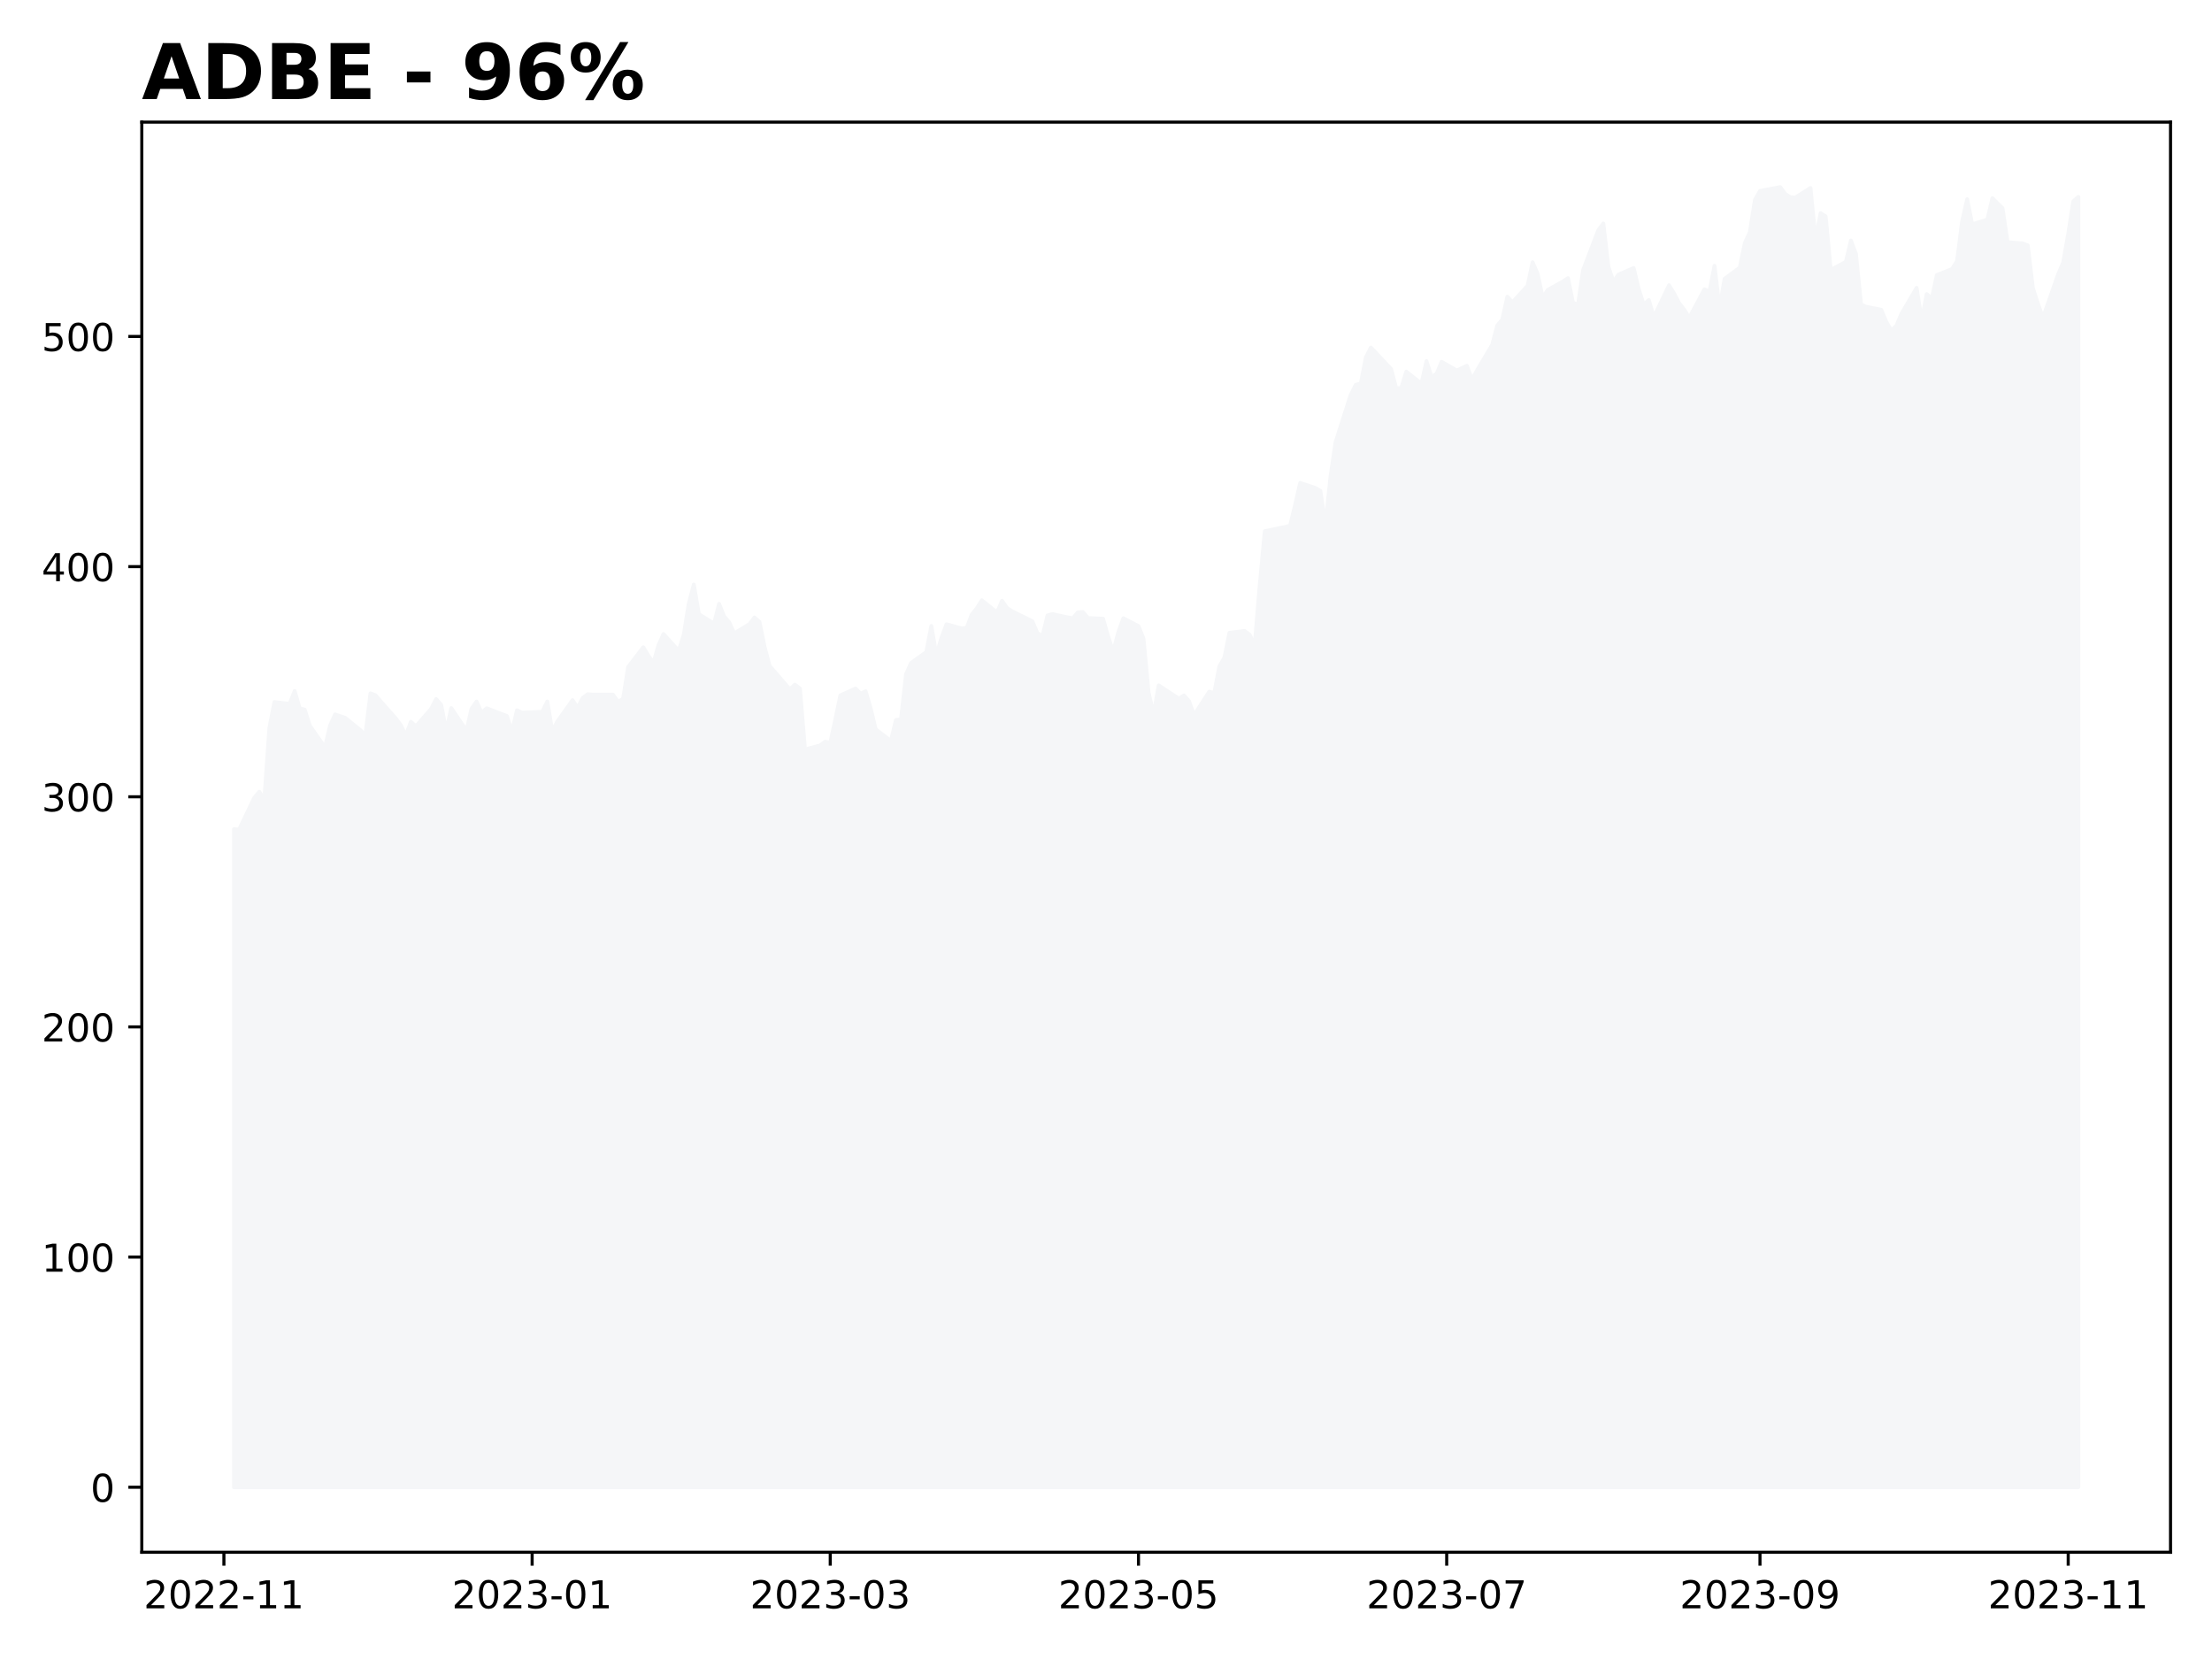
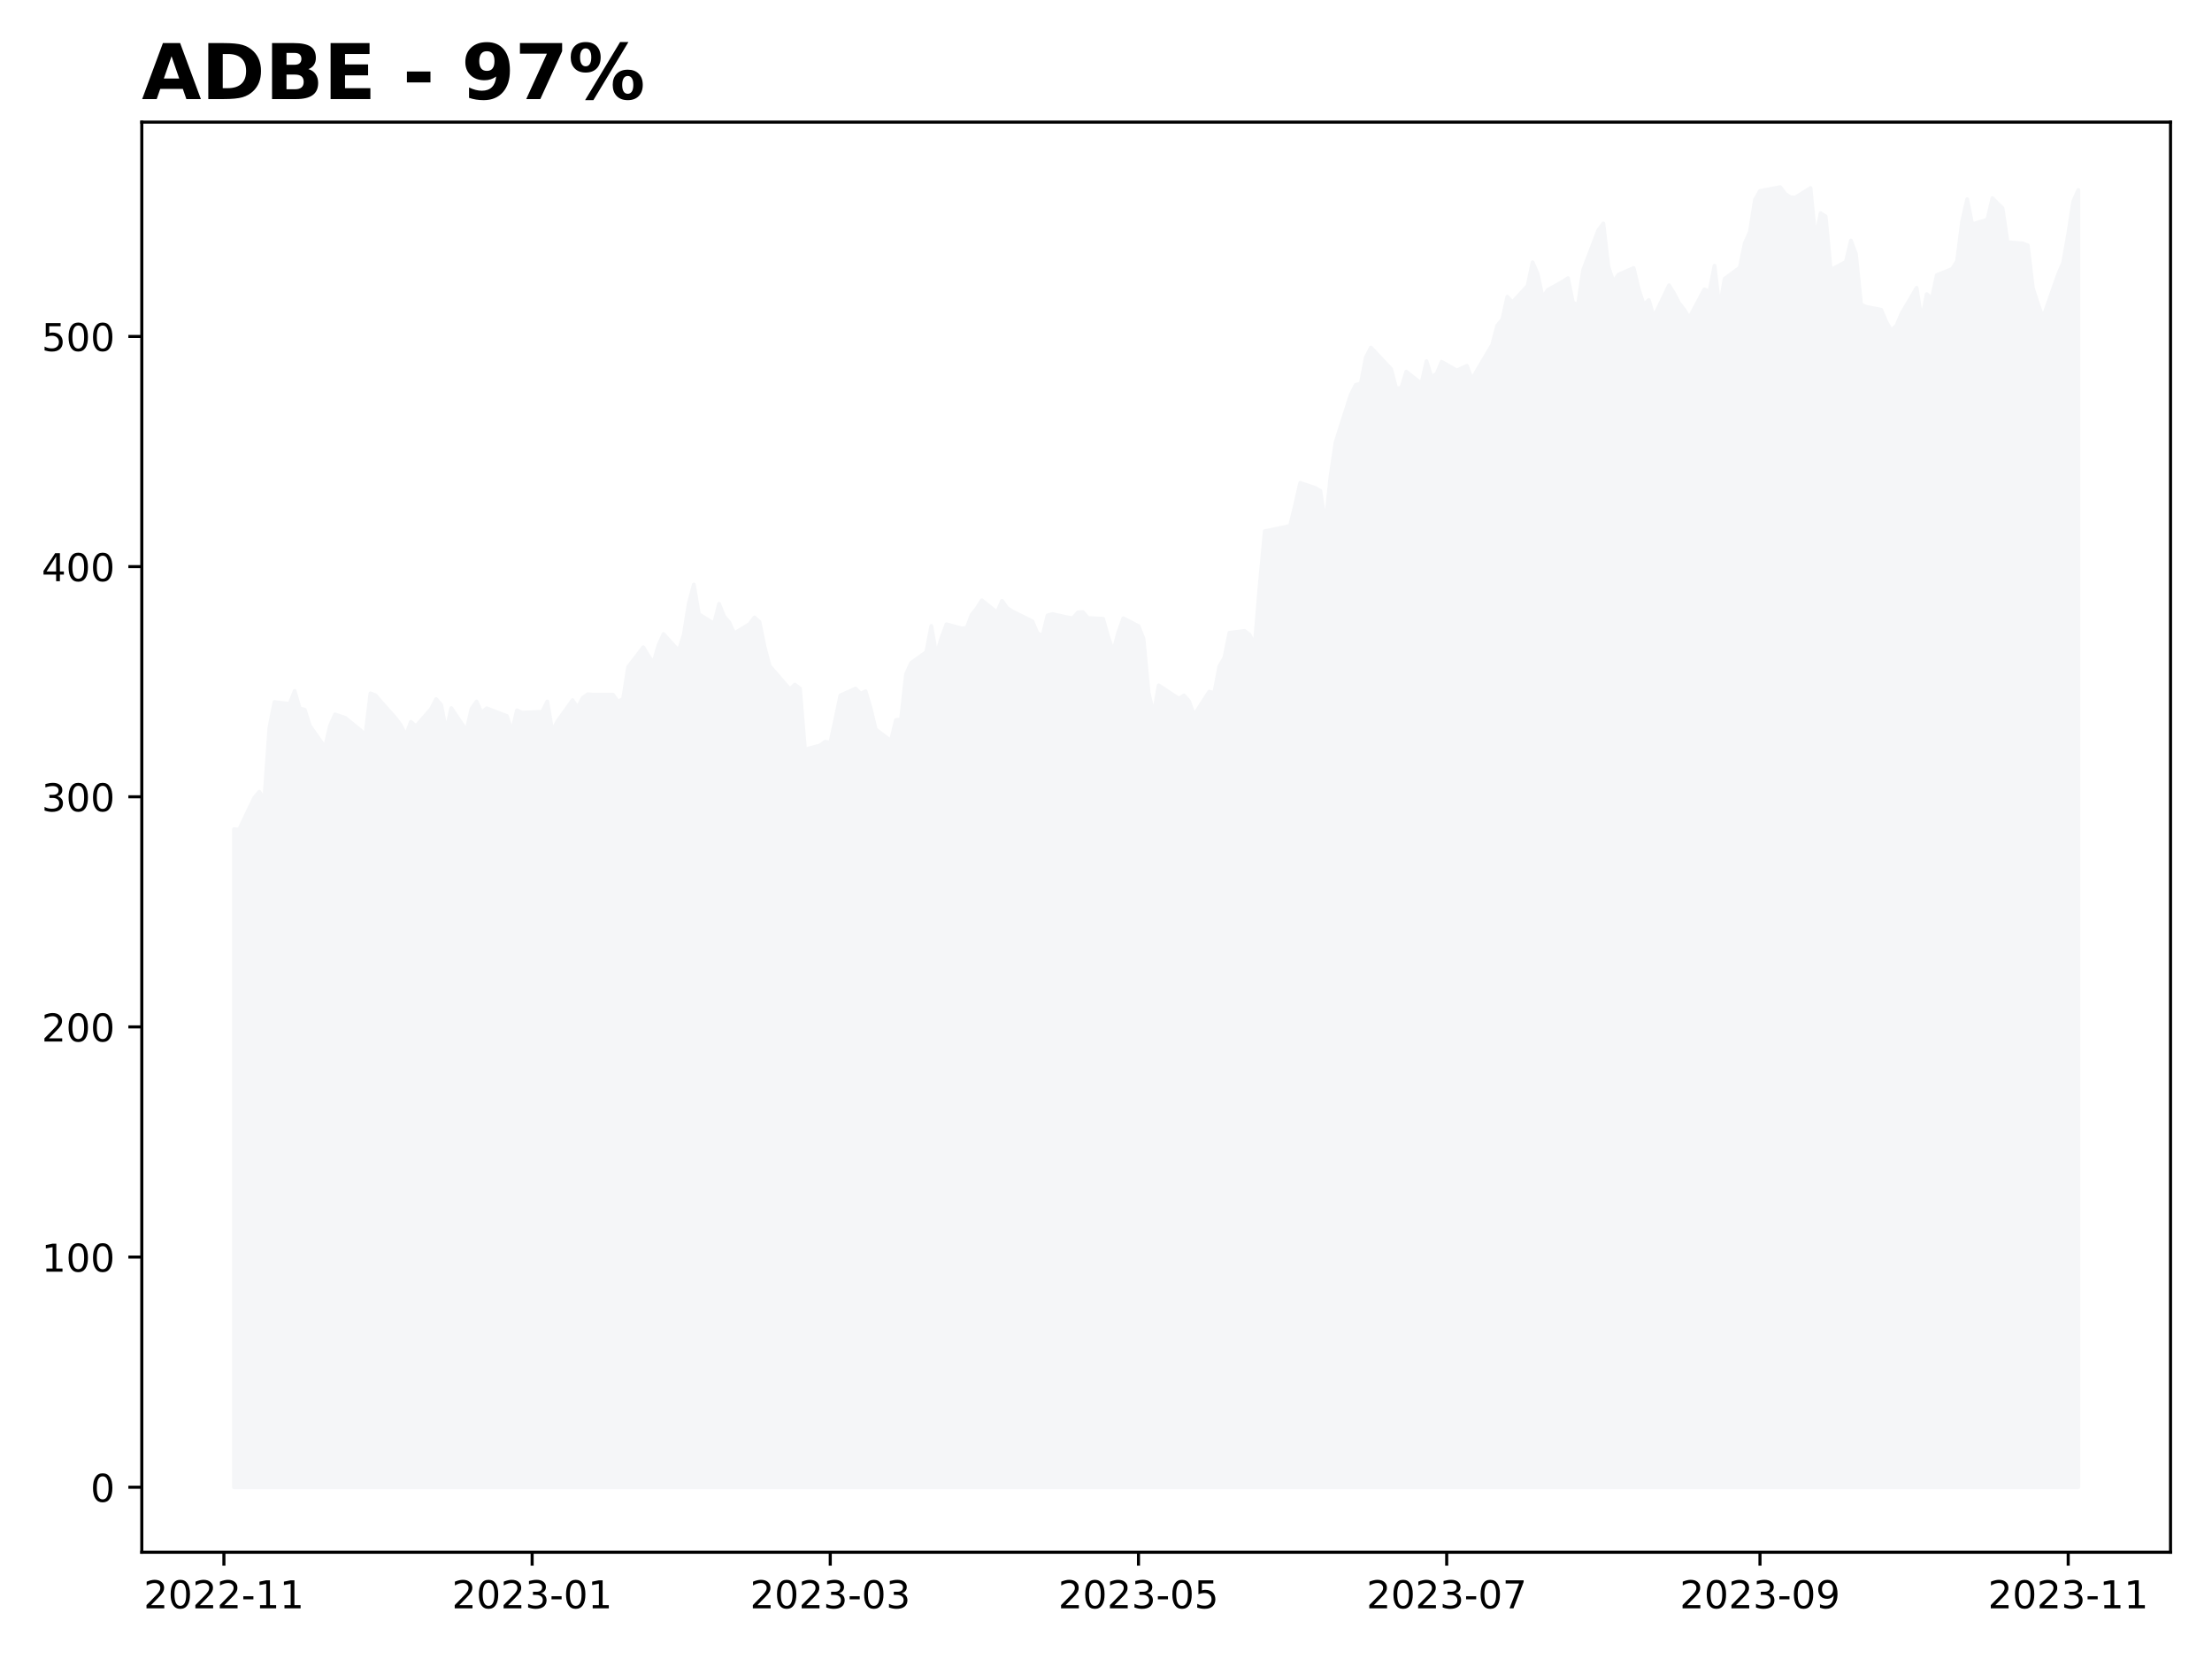
<svg xmlns="http://www.w3.org/2000/svg" xmlns:xlink="http://www.w3.org/1999/xlink" height="432pt" version="1.1" viewBox="0 0 576 432" width="576pt">
  <defs>
    <style type="text/css">
*{stroke-linecap:butt;stroke-linejoin:round;}
  </style>
  </defs>
  <g id="figure_1">
    <g id="patch_1">
      <path d="M 0 432  L 576 432  L 576 0  L 0 0  z " style="fill:#ffffff;" />
    </g>
    <g id="axes_1">
      <g id="patch_2">
        <path d="M 36.925 404.2  L 565.2 404.2  L 565.2 31.8  L 36.925 31.8  z " style="fill:#ffffff;" />
      </g>
      <g id="PolyCollection_1">
        <defs>
-           <path d="M 60.938 -44.727  L 60.938 -216.092  L 62.253 -215.984  L 66.201 -224.248  L 67.516 -225.825  L 68.832 -223.847  L 70.148 -242.474  L 71.464 -249.186  L 75.411 -248.719  L 76.727 -252.069  L 78.042 -247.544  L 79.358 -247.196  L 80.674 -243.019  L 84.621 -237.404  L 85.937 -243.031  L 87.253 -245.968  L 89.884 -245.081  L 93.831 -241.886  L 95.147 -240.574  L 96.463 -251.452  L 97.779 -250.96  L 99.094 -249.414  L 103.042 -244.955  L 104.357 -243.193  L 105.673 -240.514  L 106.989 -244.05  L 108.305 -242.887  L 112.252 -247.4  L 113.568 -249.971  L 114.883 -248.449  L 116.199 -241.731  L 117.515 -247.622  L 121.462 -241.761  L 122.778 -247.43  L 124.094 -249.324  L 125.409 -246.411  L 126.725 -247.568  L 131.988 -245.554  L 133.304 -241.503  L 134.62 -247.047  L 135.935 -246.417  L 141.198 -246.651  L 142.514 -249.342  L 143.83 -241.569  L 145.146 -244.152  L 149.093 -249.684  L 150.409 -247.718  L 151.724 -250.253  L 153.04 -251.218  L 154.356 -251.122  L 159.619 -251.122  L 160.935 -249.282  L 162.251 -250.013  L 163.566 -258.314  L 167.514 -263.468  L 168.829 -261.275  L 170.145 -259.387  L 171.461 -263.972  L 172.777 -266.902  L 176.724 -262.533  L 178.04 -266.68  L 179.355 -274.819  L 180.671 -279.8  L 181.987 -272.068  L 185.934 -269.611  L 187.25 -274.759  L 188.566 -271.487  L 189.881 -269.959  L 191.197 -267.07  L 195.144 -269.473  L 196.46 -271.211  L 197.776 -270.037  L 199.092 -263.576  L 200.407 -258.596  L 205.67 -252.512  L 206.986 -253.723  L 208.302 -252.704  L 209.618 -236.834  L 213.565 -237.901  L 214.881 -238.878  L 216.196 -238.536  L 217.512 -244.601  L 218.828 -250.918  L 222.775 -252.704  L 224.091 -251.374  L 225.407 -251.997  L 226.722 -247.52  L 228.038 -242.084  L 231.985 -239.07  L 233.301 -244.5  L 234.617 -244.667  L 235.933 -256.462  L 237.248 -259.369  L 241.196 -262.21  L 242.511 -269.006  L 243.827 -261.508  L 245.143 -265.877  L 246.459 -269.449  L 250.406 -268.365  L 251.722 -268.514  L 253.037 -271.966  L 254.353 -273.609  L 255.669 -275.688  L 259.616 -272.518  L 260.932 -275.556  L 262.248 -273.681  L 263.564 -272.83  L 268.827 -270.222  L 270.142 -267.142  L 271.458 -266.411  L 272.774 -271.751  L 274.09 -272.098  L 278.037 -271.223  L 279.353 -271.002  L 280.668 -272.536  L 281.984 -272.626  L 283.3 -271.074  L 287.247 -270.876  L 288.563 -266.231  L 289.879 -262.317  L 291.194 -267.328  L 292.51 -271.008  L 296.457 -268.964  L 297.773 -265.674  L 299.089 -251.643  L 300.405 -245.998  L 301.72 -253.531  L 305.668 -250.93  L 306.983 -250.085  L 308.299 -250.906  L 309.615 -249.444  L 310.931 -245.77  L 314.878 -251.895  L 316.194 -251.56  L 317.509 -258.464  L 318.825 -260.741  L 320.141 -267.226  L 324.088 -267.705  L 325.404 -266.728  L 326.72 -263.936  L 328.035 -279.698  L 329.351 -293.68  L 334.614 -294.771  L 335.93 -295.118  L 337.246 -300.488  L 338.561 -306.254  L 342.509 -304.941  L 343.824 -304.168  L 345.14 -295.436  L 346.456 -307.848  L 347.772 -316.82  L 351.719 -329.184  L 353.035 -331.797  L 354.351 -332.121  L 355.666 -338.941  L 356.982 -341.5  L 362.245 -335.914  L 363.561 -330.892  L 364.877 -330.952  L 366.192 -335.231  L 370.14 -332.109  L 371.455 -337.958  L 372.771 -333.859  L 374.087 -334.662  L 375.403 -337.79  L 379.35 -335.525  L 381.981 -336.753  L 383.297 -333.175  L 384.613 -335.561  L 388.56 -342.201  L 389.876 -347.229  L 391.192 -348.8  L 392.507 -354.745  L 393.823 -353.277  L 397.77 -357.574  L 399.086 -363.705  L 400.402 -360.672  L 401.718 -354.505  L 403.033 -356.513  L 406.981 -358.688  L 408.296 -359.576  L 409.612 -353.109  L 410.928 -352.761  L 412.244 -361.691  L 416.191 -372.059  L 417.507 -373.815  L 418.822 -362.548  L 420.138 -358.629  L 421.454 -360.498  L 425.401 -362.207  L 426.717 -356.735  L 428.033 -352.647  L 429.348 -353.876  L 430.664 -349.453  L 434.611 -357.724  L 435.927 -355.596  L 437.243 -353.073  L 438.559 -351.383  L 439.874 -349.261  L 443.822 -356.657  L 445.137 -356.063  L 446.453 -362.794  L 447.769 -351.838  L 449.085 -359.408  L 453.032 -362.32  L 454.348 -368.703  L 455.664 -371.574  L 456.979 -379.952  L 458.295 -382.272  L 463.558 -383.273  L 464.874 -381.511  L 466.19 -380.624  L 467.505 -380.564  L 471.453 -383.045  L 472.768 -369.686  L 474.084 -376.488  L 475.4 -375.649  L 476.716 -361.703  L 480.663 -363.819  L 481.979 -369.374  L 483.294 -365.832  L 484.61 -352.707  L 485.926 -352.12  L 489.873 -351.341  L 491.189 -348.164  L 492.505 -345.947  L 493.82 -347.188  L 495.136 -350.322  L 499.083 -357.052  L 500.399 -348.602  L 501.715 -355.428  L 503.031 -354.242  L 504.346 -360.379  L 508.294 -361.943  L 509.609 -363.998  L 510.925 -374.301  L 512.241 -380.126  L 513.557 -373.612  L 517.504 -374.798  L 518.82 -380.402  L 520.135 -379.071  L 521.451 -377.795  L 522.767 -368.937  L 526.714 -368.607  L 528.03 -368.098  L 529.346 -357.058  L 530.661 -352.947  L 531.977 -349.255  L 535.924 -360.534  L 537.24 -363.603  L 538.556 -371.059  L 539.872 -379.575  L 541.188 -380.732  L 541.188 -44.727  L 541.188 -44.727  L 539.872 -44.727  L 538.556 -44.727  L 537.24 -44.727  L 535.924 -44.727  L 531.977 -44.727  L 530.661 -44.727  L 529.346 -44.727  L 528.03 -44.727  L 526.714 -44.727  L 522.767 -44.727  L 521.451 -44.727  L 520.135 -44.727  L 518.82 -44.727  L 517.504 -44.727  L 513.557 -44.727  L 512.241 -44.727  L 510.925 -44.727  L 509.609 -44.727  L 508.294 -44.727  L 504.346 -44.727  L 503.031 -44.727  L 501.715 -44.727  L 500.399 -44.727  L 499.083 -44.727  L 495.136 -44.727  L 493.82 -44.727  L 492.505 -44.727  L 491.189 -44.727  L 489.873 -44.727  L 485.926 -44.727  L 484.61 -44.727  L 483.294 -44.727  L 481.979 -44.727  L 480.663 -44.727  L 476.716 -44.727  L 475.4 -44.727  L 474.084 -44.727  L 472.768 -44.727  L 471.453 -44.727  L 467.505 -44.727  L 466.19 -44.727  L 464.874 -44.727  L 463.558 -44.727  L 458.295 -44.727  L 456.979 -44.727  L 455.664 -44.727  L 454.348 -44.727  L 453.032 -44.727  L 449.085 -44.727  L 447.769 -44.727  L 446.453 -44.727  L 445.137 -44.727  L 443.822 -44.727  L 439.874 -44.727  L 438.559 -44.727  L 437.243 -44.727  L 435.927 -44.727  L 434.611 -44.727  L 430.664 -44.727  L 429.348 -44.727  L 428.033 -44.727  L 426.717 -44.727  L 425.401 -44.727  L 421.454 -44.727  L 420.138 -44.727  L 418.822 -44.727  L 417.507 -44.727  L 416.191 -44.727  L 412.244 -44.727  L 410.928 -44.727  L 409.612 -44.727  L 408.296 -44.727  L 406.981 -44.727  L 403.033 -44.727  L 401.718 -44.727  L 400.402 -44.727  L 399.086 -44.727  L 397.77 -44.727  L 393.823 -44.727  L 392.507 -44.727  L 391.192 -44.727  L 389.876 -44.727  L 388.56 -44.727  L 384.613 -44.727  L 383.297 -44.727  L 381.981 -44.727  L 379.35 -44.727  L 375.403 -44.727  L 374.087 -44.727  L 372.771 -44.727  L 371.455 -44.727  L 370.14 -44.727  L 366.192 -44.727  L 364.877 -44.727  L 363.561 -44.727  L 362.245 -44.727  L 356.982 -44.727  L 355.666 -44.727  L 354.351 -44.727  L 353.035 -44.727  L 351.719 -44.727  L 347.772 -44.727  L 346.456 -44.727  L 345.14 -44.727  L 343.824 -44.727  L 342.509 -44.727  L 338.561 -44.727  L 337.246 -44.727  L 335.93 -44.727  L 334.614 -44.727  L 329.351 -44.727  L 328.035 -44.727  L 326.72 -44.727  L 325.404 -44.727  L 324.088 -44.727  L 320.141 -44.727  L 318.825 -44.727  L 317.509 -44.727  L 316.194 -44.727  L 314.878 -44.727  L 310.931 -44.727  L 309.615 -44.727  L 308.299 -44.727  L 306.983 -44.727  L 305.668 -44.727  L 301.72 -44.727  L 300.405 -44.727  L 299.089 -44.727  L 297.773 -44.727  L 296.457 -44.727  L 292.51 -44.727  L 291.194 -44.727  L 289.879 -44.727  L 288.563 -44.727  L 287.247 -44.727  L 283.3 -44.727  L 281.984 -44.727  L 280.668 -44.727  L 279.353 -44.727  L 278.037 -44.727  L 274.09 -44.727  L 272.774 -44.727  L 271.458 -44.727  L 270.142 -44.727  L 268.827 -44.727  L 263.564 -44.727  L 262.248 -44.727  L 260.932 -44.727  L 259.616 -44.727  L 255.669 -44.727  L 254.353 -44.727  L 253.037 -44.727  L 251.722 -44.727  L 250.406 -44.727  L 246.459 -44.727  L 245.143 -44.727  L 243.827 -44.727  L 242.511 -44.727  L 241.196 -44.727  L 237.248 -44.727  L 235.933 -44.727  L 234.617 -44.727  L 233.301 -44.727  L 231.985 -44.727  L 228.038 -44.727  L 226.722 -44.727  L 225.407 -44.727  L 224.091 -44.727  L 222.775 -44.727  L 218.828 -44.727  L 217.512 -44.727  L 216.196 -44.727  L 214.881 -44.727  L 213.565 -44.727  L 209.618 -44.727  L 208.302 -44.727  L 206.986 -44.727  L 205.67 -44.727  L 200.407 -44.727  L 199.092 -44.727  L 197.776 -44.727  L 196.46 -44.727  L 195.144 -44.727  L 191.197 -44.727  L 189.881 -44.727  L 188.566 -44.727  L 187.25 -44.727  L 185.934 -44.727  L 181.987 -44.727  L 180.671 -44.727  L 179.355 -44.727  L 178.04 -44.727  L 176.724 -44.727  L 172.777 -44.727  L 171.461 -44.727  L 170.145 -44.727  L 168.829 -44.727  L 167.514 -44.727  L 163.566 -44.727  L 162.251 -44.727  L 160.935 -44.727  L 159.619 -44.727  L 154.356 -44.727  L 153.04 -44.727  L 151.724 -44.727  L 150.409 -44.727  L 149.093 -44.727  L 145.146 -44.727  L 143.83 -44.727  L 142.514 -44.727  L 141.198 -44.727  L 135.935 -44.727  L 134.62 -44.727  L 133.304 -44.727  L 131.988 -44.727  L 126.725 -44.727  L 125.409 -44.727  L 124.094 -44.727  L 122.778 -44.727  L 121.462 -44.727  L 117.515 -44.727  L 116.199 -44.727  L 114.883 -44.727  L 113.568 -44.727  L 112.252 -44.727  L 108.305 -44.727  L 106.989 -44.727  L 105.673 -44.727  L 104.357 -44.727  L 103.042 -44.727  L 99.094 -44.727  L 97.779 -44.727  L 96.463 -44.727  L 95.147 -44.727  L 93.831 -44.727  L 89.884 -44.727  L 87.253 -44.727  L 85.937 -44.727  L 84.621 -44.727  L 80.674 -44.727  L 79.358 -44.727  L 78.042 -44.727  L 76.727 -44.727  L 75.411 -44.727  L 71.464 -44.727  L 70.148 -44.727  L 68.832 -44.727  L 67.516 -44.727  L 66.201 -44.727  L 62.253 -44.727  L 60.938 -44.727  z " id="m9e3b3844d9" style="stroke:#f5f6f8;" />
+           <path d="M 60.938 -44.727  L 60.938 -216.092  L 62.253 -215.984  L 66.201 -224.248  L 67.516 -225.825  L 68.832 -223.847  L 70.148 -242.474  L 71.464 -249.186  L 75.411 -248.719  L 76.727 -252.069  L 78.042 -247.544  L 79.358 -247.196  L 80.674 -243.019  L 84.621 -237.404  L 85.937 -243.031  L 87.253 -245.968  L 89.884 -245.081  L 93.831 -241.886  L 95.147 -240.574  L 96.463 -251.452  L 97.779 -250.96  L 99.094 -249.414  L 103.042 -244.955  L 104.357 -243.193  L 105.673 -240.514  L 106.989 -244.05  L 108.305 -242.887  L 112.252 -247.4  L 113.568 -249.971  L 114.883 -248.449  L 116.199 -241.731  L 117.515 -247.622  L 121.462 -241.761  L 122.778 -247.43  L 124.094 -249.324  L 125.409 -246.411  L 126.725 -247.568  L 131.988 -245.554  L 133.304 -241.503  L 134.62 -247.047  L 135.935 -246.417  L 141.198 -246.651  L 142.514 -249.342  L 143.83 -241.569  L 145.146 -244.152  L 149.093 -249.684  L 150.409 -247.718  L 151.724 -250.253  L 153.04 -251.218  L 154.356 -251.122  L 159.619 -251.122  L 160.935 -249.282  L 162.251 -250.013  L 163.566 -258.314  L 167.514 -263.468  L 168.829 -261.275  L 170.145 -259.387  L 171.461 -263.972  L 172.777 -266.902  L 176.724 -262.533  L 178.04 -266.68  L 179.355 -274.819  L 180.671 -279.8  L 181.987 -272.068  L 185.934 -269.611  L 187.25 -274.759  L 188.566 -271.487  L 189.881 -269.959  L 191.197 -267.07  L 195.144 -269.473  L 196.46 -271.211  L 197.776 -270.037  L 199.092 -263.576  L 200.407 -258.596  L 205.67 -252.512  L 206.986 -253.723  L 208.302 -252.704  L 209.618 -236.834  L 213.565 -237.901  L 214.881 -238.878  L 216.196 -238.536  L 217.512 -244.601  L 218.828 -250.918  L 222.775 -252.704  L 224.091 -251.374  L 225.407 -251.997  L 226.722 -247.52  L 228.038 -242.084  L 231.985 -239.07  L 233.301 -244.5  L 234.617 -244.667  L 235.933 -256.462  L 237.248 -259.369  L 241.196 -262.21  L 242.511 -269.006  L 243.827 -261.508  L 245.143 -265.877  L 246.459 -269.449  L 250.406 -268.365  L 251.722 -268.514  L 253.037 -271.966  L 254.353 -273.609  L 255.669 -275.688  L 259.616 -272.518  L 260.932 -275.556  L 262.248 -273.681  L 263.564 -272.83  L 268.827 -270.222  L 270.142 -267.142  L 271.458 -266.411  L 272.774 -271.751  L 274.09 -272.098  L 278.037 -271.223  L 279.353 -271.002  L 280.668 -272.536  L 281.984 -272.626  L 283.3 -271.074  L 287.247 -270.876  L 288.563 -266.231  L 289.879 -262.317  L 291.194 -267.328  L 292.51 -271.008  L 296.457 -268.964  L 297.773 -265.674  L 299.089 -251.643  L 300.405 -245.998  L 301.72 -253.531  L 305.668 -250.93  L 306.983 -250.085  L 308.299 -250.906  L 309.615 -249.444  L 310.931 -245.77  L 314.878 -251.895  L 316.194 -251.56  L 317.509 -258.464  L 318.825 -260.741  L 320.141 -267.226  L 324.088 -267.705  L 325.404 -266.728  L 326.72 -263.936  L 328.035 -279.698  L 329.351 -293.68  L 334.614 -294.771  L 335.93 -295.118  L 337.246 -300.488  L 338.561 -306.254  L 342.509 -304.941  L 343.824 -304.168  L 345.14 -295.436  L 346.456 -307.848  L 347.772 -316.82  L 351.719 -329.184  L 353.035 -331.797  L 354.351 -332.121  L 355.666 -338.941  L 356.982 -341.5  L 362.245 -335.914  L 363.561 -330.892  L 364.877 -330.952  L 366.192 -335.231  L 370.14 -332.109  L 371.455 -337.958  L 372.771 -333.859  L 374.087 -334.662  L 375.403 -337.79  L 379.35 -335.525  L 381.981 -336.753  L 383.297 -333.175  L 384.613 -335.561  L 388.56 -342.201  L 389.876 -347.229  L 391.192 -348.8  L 392.507 -354.745  L 393.823 -353.277  L 397.77 -357.574  L 399.086 -363.705  L 400.402 -360.672  L 401.718 -354.505  L 403.033 -356.513  L 406.981 -358.688  L 408.296 -359.576  L 409.612 -353.109  L 410.928 -352.761  L 412.244 -361.691  L 416.191 -372.059  L 417.507 -373.815  L 418.822 -362.548  L 420.138 -358.629  L 421.454 -360.498  L 425.401 -362.207  L 426.717 -356.735  L 428.033 -352.647  L 429.348 -353.876  L 430.664 -349.453  L 434.611 -357.724  L 435.927 -355.596  L 437.243 -353.073  L 438.559 -351.383  L 439.874 -349.261  L 443.822 -356.657  L 445.137 -356.063  L 446.453 -362.794  L 447.769 -351.838  L 449.085 -359.408  L 453.032 -362.32  L 454.348 -368.703  L 455.664 -371.574  L 456.979 -379.952  L 458.295 -382.272  L 463.558 -383.273  L 464.874 -381.511  L 466.19 -380.624  L 467.505 -380.564  L 471.453 -383.045  L 472.768 -369.686  L 474.084 -376.488  L 475.4 -375.649  L 476.716 -361.703  L 480.663 -363.819  L 481.979 -369.374  L 483.294 -365.832  L 484.61 -352.707  L 485.926 -352.12  L 489.873 -351.341  L 491.189 -348.164  L 492.505 -345.947  L 493.82 -347.188  L 495.136 -350.322  L 499.083 -357.052  L 500.399 -348.602  L 501.715 -355.428  L 503.031 -354.242  L 504.346 -360.379  L 508.294 -361.943  L 509.609 -363.998  L 510.925 -374.301  L 512.241 -380.126  L 513.557 -373.612  L 517.504 -374.798  L 518.82 -380.402  L 520.135 -379.071  L 521.451 -377.795  L 522.767 -368.937  L 526.714 -368.607  L 528.03 -368.098  L 529.346 -357.058  L 530.661 -352.947  L 531.977 -349.255  L 535.924 -360.534  L 537.24 -363.603  L 538.556 -371.059  L 539.872 -379.575  L 541.188 -382.53  L 541.188 -44.727  L 541.188 -44.727  L 539.872 -44.727  L 538.556 -44.727  L 537.24 -44.727  L 535.924 -44.727  L 531.977 -44.727  L 530.661 -44.727  L 529.346 -44.727  L 528.03 -44.727  L 526.714 -44.727  L 522.767 -44.727  L 521.451 -44.727  L 520.135 -44.727  L 518.82 -44.727  L 517.504 -44.727  L 513.557 -44.727  L 512.241 -44.727  L 510.925 -44.727  L 509.609 -44.727  L 508.294 -44.727  L 504.346 -44.727  L 503.031 -44.727  L 501.715 -44.727  L 500.399 -44.727  L 499.083 -44.727  L 495.136 -44.727  L 493.82 -44.727  L 492.505 -44.727  L 491.189 -44.727  L 489.873 -44.727  L 485.926 -44.727  L 484.61 -44.727  L 483.294 -44.727  L 481.979 -44.727  L 480.663 -44.727  L 476.716 -44.727  L 475.4 -44.727  L 474.084 -44.727  L 472.768 -44.727  L 471.453 -44.727  L 467.505 -44.727  L 466.19 -44.727  L 464.874 -44.727  L 463.558 -44.727  L 458.295 -44.727  L 456.979 -44.727  L 455.664 -44.727  L 454.348 -44.727  L 453.032 -44.727  L 449.085 -44.727  L 447.769 -44.727  L 446.453 -44.727  L 445.137 -44.727  L 443.822 -44.727  L 439.874 -44.727  L 438.559 -44.727  L 437.243 -44.727  L 435.927 -44.727  L 434.611 -44.727  L 430.664 -44.727  L 429.348 -44.727  L 428.033 -44.727  L 426.717 -44.727  L 425.401 -44.727  L 421.454 -44.727  L 420.138 -44.727  L 418.822 -44.727  L 417.507 -44.727  L 416.191 -44.727  L 412.244 -44.727  L 410.928 -44.727  L 409.612 -44.727  L 408.296 -44.727  L 406.981 -44.727  L 403.033 -44.727  L 401.718 -44.727  L 400.402 -44.727  L 399.086 -44.727  L 397.77 -44.727  L 393.823 -44.727  L 392.507 -44.727  L 391.192 -44.727  L 389.876 -44.727  L 388.56 -44.727  L 384.613 -44.727  L 383.297 -44.727  L 381.981 -44.727  L 379.35 -44.727  L 375.403 -44.727  L 374.087 -44.727  L 372.771 -44.727  L 371.455 -44.727  L 370.14 -44.727  L 366.192 -44.727  L 364.877 -44.727  L 363.561 -44.727  L 362.245 -44.727  L 356.982 -44.727  L 355.666 -44.727  L 354.351 -44.727  L 353.035 -44.727  L 351.719 -44.727  L 347.772 -44.727  L 346.456 -44.727  L 345.14 -44.727  L 343.824 -44.727  L 342.509 -44.727  L 338.561 -44.727  L 337.246 -44.727  L 335.93 -44.727  L 334.614 -44.727  L 329.351 -44.727  L 328.035 -44.727  L 326.72 -44.727  L 325.404 -44.727  L 324.088 -44.727  L 320.141 -44.727  L 318.825 -44.727  L 317.509 -44.727  L 316.194 -44.727  L 314.878 -44.727  L 310.931 -44.727  L 309.615 -44.727  L 308.299 -44.727  L 306.983 -44.727  L 305.668 -44.727  L 301.72 -44.727  L 300.405 -44.727  L 299.089 -44.727  L 297.773 -44.727  L 296.457 -44.727  L 292.51 -44.727  L 291.194 -44.727  L 289.879 -44.727  L 288.563 -44.727  L 287.247 -44.727  L 283.3 -44.727  L 281.984 -44.727  L 280.668 -44.727  L 279.353 -44.727  L 278.037 -44.727  L 274.09 -44.727  L 272.774 -44.727  L 271.458 -44.727  L 270.142 -44.727  L 268.827 -44.727  L 263.564 -44.727  L 262.248 -44.727  L 260.932 -44.727  L 259.616 -44.727  L 255.669 -44.727  L 254.353 -44.727  L 253.037 -44.727  L 251.722 -44.727  L 250.406 -44.727  L 246.459 -44.727  L 245.143 -44.727  L 243.827 -44.727  L 242.511 -44.727  L 241.196 -44.727  L 237.248 -44.727  L 235.933 -44.727  L 234.617 -44.727  L 233.301 -44.727  L 231.985 -44.727  L 228.038 -44.727  L 226.722 -44.727  L 225.407 -44.727  L 224.091 -44.727  L 222.775 -44.727  L 218.828 -44.727  L 217.512 -44.727  L 216.196 -44.727  L 214.881 -44.727  L 213.565 -44.727  L 209.618 -44.727  L 208.302 -44.727  L 206.986 -44.727  L 205.67 -44.727  L 200.407 -44.727  L 199.092 -44.727  L 197.776 -44.727  L 196.46 -44.727  L 195.144 -44.727  L 191.197 -44.727  L 189.881 -44.727  L 188.566 -44.727  L 187.25 -44.727  L 185.934 -44.727  L 181.987 -44.727  L 180.671 -44.727  L 179.355 -44.727  L 178.04 -44.727  L 176.724 -44.727  L 172.777 -44.727  L 171.461 -44.727  L 170.145 -44.727  L 168.829 -44.727  L 167.514 -44.727  L 163.566 -44.727  L 162.251 -44.727  L 160.935 -44.727  L 159.619 -44.727  L 154.356 -44.727  L 153.04 -44.727  L 151.724 -44.727  L 150.409 -44.727  L 149.093 -44.727  L 145.146 -44.727  L 143.83 -44.727  L 142.514 -44.727  L 141.198 -44.727  L 135.935 -44.727  L 134.62 -44.727  L 133.304 -44.727  L 131.988 -44.727  L 126.725 -44.727  L 125.409 -44.727  L 124.094 -44.727  L 122.778 -44.727  L 121.462 -44.727  L 117.515 -44.727  L 116.199 -44.727  L 114.883 -44.727  L 113.568 -44.727  L 112.252 -44.727  L 108.305 -44.727  L 106.989 -44.727  L 105.673 -44.727  L 104.357 -44.727  L 103.042 -44.727  L 99.094 -44.727  L 97.779 -44.727  L 96.463 -44.727  L 95.147 -44.727  L 93.831 -44.727  L 89.884 -44.727  L 87.253 -44.727  L 85.937 -44.727  L 84.621 -44.727  L 80.674 -44.727  L 79.358 -44.727  L 78.042 -44.727  L 76.727 -44.727  L 75.411 -44.727  L 71.464 -44.727  L 70.148 -44.727  L 68.832 -44.727  L 67.516 -44.727  L 66.201 -44.727  L 62.253 -44.727  L 60.938 -44.727  z " id="ma6ec35b64e" style="stroke:#f5f6f8;" />
        </defs>
-         <g clip-path="url(#p2b4bbc862b)">
-           <use style="fill:#f5f6f8;stroke:#f5f6f8;" x="0" xlink:href="#m9e3b3844d9" y="432" />
+         <g clip-path="url(#pb4cf18a045)">
+           <use style="fill:#f5f6f8;stroke:#f5f6f8;" x="0" xlink:href="#ma6ec35b64e" y="432" />
        </g>
      </g>
      <g id="matplotlib.axis_1">
        <g id="xtick_1">
          <g id="line2d_1">
            <defs>
-               <path d="M 0 0  L 0 3.5  " id="m456ffb485f" style="stroke:#000000;stroke-width:0.8;" />
-             </defs>
-             <g>
-               <use style="stroke:#000000;stroke-width:0.8;" x="58.306" xlink:href="#m456ffb485f" y="404.2" />
+               <path d="M 0 0  L 0 3.5  " id="mf6511fd3c9" style="stroke:#000000;stroke-width:0.8;" />
+             </defs>
+             <g>
+               <use style="stroke:#000000;stroke-width:0.8;" x="58.306" xlink:href="#mf6511fd3c9" y="404.2" />
            </g>
          </g>
          <g id="text_1">
            <defs>
              <path d="M 19.188 8.297  L 53.609 8.297  L 53.609 0  L 7.328 0  L 7.328 8.297  Q 12.938 14.109 22.625 23.891  Q 32.328 33.688 34.812 36.531  Q 39.547 41.844 41.422 45.531  Q 43.312 49.219 43.312 52.781  Q 43.312 58.594 39.234 62.25  Q 35.156 65.922 28.609 65.922  Q 23.969 65.922 18.812 64.312  Q 13.672 62.703 7.812 59.422  L 7.812 69.391  Q 13.766 71.781 18.938 73  Q 24.125 74.219 28.422 74.219  Q 39.75 74.219 46.484 68.547  Q 53.219 62.891 53.219 53.422  Q 53.219 48.922 51.531 44.891  Q 49.859 40.875 45.406 35.406  Q 44.188 33.984 37.641 27.219  Q 31.109 20.453 19.188 8.297  z " id="DejaVuSans-50" />
              <path d="M 31.781 66.406  Q 24.172 66.406 20.328 58.906  Q 16.5 51.422 16.5 36.375  Q 16.5 21.391 20.328 13.891  Q 24.172 6.391 31.781 6.391  Q 39.453 6.391 43.281 13.891  Q 47.125 21.391 47.125 36.375  Q 47.125 51.422 43.281 58.906  Q 39.453 66.406 31.781 66.406  z M 31.781 74.219  Q 44.047 74.219 50.516 64.516  Q 56.984 54.828 56.984 36.375  Q 56.984 17.969 50.516 8.266  Q 44.047 -1.422 31.781 -1.422  Q 19.531 -1.422 13.062 8.266  Q 6.594 17.969 6.594 36.375  Q 6.594 54.828 13.062 64.516  Q 19.531 74.219 31.781 74.219  z " id="DejaVuSans-48" />
              <path d="M 4.891 31.391  L 31.203 31.391  L 31.203 23.391  L 4.891 23.391  z " id="DejaVuSans-45" />
              <path d="M 12.406 8.297  L 28.516 8.297  L 28.516 63.922  L 10.984 60.406  L 10.984 69.391  L 28.422 72.906  L 38.281 72.906  L 38.281 8.297  L 54.391 8.297  L 54.391 0  L 12.406 0  z " id="DejaVuSans-49" />
            </defs>
            <g transform="translate(37.41459 418.7984)scale(0.1 -0.1)">
              <use xlink:href="#DejaVuSans-50" />
              <use x="63.623" xlink:href="#DejaVuSans-48" />
              <use x="127.246" xlink:href="#DejaVuSans-50" />
              <use x="190.869" xlink:href="#DejaVuSans-50" />
              <use x="254.492" xlink:href="#DejaVuSans-45" />
              <use x="290.576" xlink:href="#DejaVuSans-49" />
              <use x="354.199" xlink:href="#DejaVuSans-49" />
            </g>
          </g>
        </g>
        <g id="xtick_2">
          <g id="line2d_2">
            <g>
-               <use style="stroke:#000000;stroke-width:0.8;" x="138.567" xlink:href="#m456ffb485f" y="404.2" />
+               <use style="stroke:#000000;stroke-width:0.8;" x="138.567" xlink:href="#mf6511fd3c9" y="404.2" />
            </g>
          </g>
          <g id="text_2">
            <defs>
              <path d="M 40.578 39.312  Q 47.656 37.797 51.625 33  Q 55.609 28.219 55.609 21.188  Q 55.609 10.406 48.188 4.484  Q 40.766 -1.422 27.094 -1.422  Q 22.516 -1.422 17.656 -0.516  Q 12.797 0.391 7.625 2.203  L 7.625 11.719  Q 11.719 9.328 16.594 8.109  Q 21.484 6.891 26.812 6.891  Q 36.078 6.891 40.938 10.547  Q 45.797 14.203 45.797 21.188  Q 45.797 27.641 41.281 31.266  Q 36.766 34.906 28.719 34.906  L 20.219 34.906  L 20.219 43.016  L 29.109 43.016  Q 36.375 43.016 40.234 45.922  Q 44.094 48.828 44.094 54.297  Q 44.094 59.906 40.109 62.906  Q 36.141 65.922 28.719 65.922  Q 24.656 65.922 20.016 65.031  Q 15.375 64.156 9.812 62.312  L 9.812 71.094  Q 15.438 72.656 20.344 73.438  Q 25.25 74.219 29.594 74.219  Q 40.828 74.219 47.359 69.109  Q 53.906 64.016 53.906 55.328  Q 53.906 49.266 50.438 45.094  Q 46.969 40.922 40.578 39.312  z " id="DejaVuSans-51" />
            </defs>
            <g transform="translate(117.6755 418.7984)scale(0.1 -0.1)">
              <use xlink:href="#DejaVuSans-50" />
              <use x="63.623" xlink:href="#DejaVuSans-48" />
              <use x="127.246" xlink:href="#DejaVuSans-50" />
              <use x="190.869" xlink:href="#DejaVuSans-51" />
              <use x="254.492" xlink:href="#DejaVuSans-45" />
              <use x="290.576" xlink:href="#DejaVuSans-48" />
              <use x="354.199" xlink:href="#DejaVuSans-49" />
            </g>
          </g>
        </g>
        <g id="xtick_3">
          <g id="line2d_3">
            <g>
-               <use style="stroke:#000000;stroke-width:0.8;" x="216.196" xlink:href="#m456ffb485f" y="404.2" />
+               <use style="stroke:#000000;stroke-width:0.8;" x="216.196" xlink:href="#mf6511fd3c9" y="404.2" />
            </g>
          </g>
          <g id="text_3">
            <g transform="translate(195.305 418.7984)scale(0.1 -0.1)">
              <use xlink:href="#DejaVuSans-50" />
              <use x="63.623" xlink:href="#DejaVuSans-48" />
              <use x="127.246" xlink:href="#DejaVuSans-50" />
              <use x="190.869" xlink:href="#DejaVuSans-51" />
              <use x="254.492" xlink:href="#DejaVuSans-45" />
              <use x="290.576" xlink:href="#DejaVuSans-48" />
              <use x="354.199" xlink:href="#DejaVuSans-51" />
            </g>
          </g>
        </g>
        <g id="xtick_4">
          <g id="line2d_4">
            <g>
-               <use style="stroke:#000000;stroke-width:0.8;" x="296.457" xlink:href="#m456ffb485f" y="404.2" />
+               <use style="stroke:#000000;stroke-width:0.8;" x="296.457" xlink:href="#mf6511fd3c9" y="404.2" />
            </g>
          </g>
          <g id="text_4">
            <defs>
              <path d="M 10.797 72.906  L 49.516 72.906  L 49.516 64.594  L 19.828 64.594  L 19.828 46.734  Q 21.969 47.469 24.109 47.828  Q 26.266 48.188 28.422 48.188  Q 40.625 48.188 47.75 41.5  Q 54.891 34.812 54.891 23.391  Q 54.891 11.625 47.562 5.094  Q 40.234 -1.422 26.906 -1.422  Q 22.312 -1.422 17.547 -0.641  Q 12.797 0.141 7.719 1.703  L 7.719 11.625  Q 12.109 9.234 16.797 8.062  Q 21.484 6.891 26.703 6.891  Q 35.156 6.891 40.078 11.328  Q 45.016 15.766 45.016 23.391  Q 45.016 31 40.078 35.438  Q 35.156 39.891 26.703 39.891  Q 22.75 39.891 18.812 39.016  Q 14.891 38.141 10.797 36.281  z " id="DejaVuSans-53" />
            </defs>
            <g transform="translate(275.566 418.7984)scale(0.1 -0.1)">
              <use xlink:href="#DejaVuSans-50" />
              <use x="63.623" xlink:href="#DejaVuSans-48" />
              <use x="127.246" xlink:href="#DejaVuSans-50" />
              <use x="190.869" xlink:href="#DejaVuSans-51" />
              <use x="254.492" xlink:href="#DejaVuSans-45" />
              <use x="290.576" xlink:href="#DejaVuSans-48" />
              <use x="354.199" xlink:href="#DejaVuSans-53" />
            </g>
          </g>
        </g>
        <g id="xtick_5">
          <g id="line2d_5">
            <g>
-               <use style="stroke:#000000;stroke-width:0.8;" x="376.718" xlink:href="#m456ffb485f" y="404.2" />
+               <use style="stroke:#000000;stroke-width:0.8;" x="376.718" xlink:href="#mf6511fd3c9" y="404.2" />
            </g>
          </g>
          <g id="text_5">
            <defs>
              <path d="M 8.203 72.906  L 55.078 72.906  L 55.078 68.703  L 28.609 0  L 18.312 0  L 43.219 64.594  L 8.203 64.594  z " id="DejaVuSans-55" />
            </defs>
            <g transform="translate(355.8269 418.7984)scale(0.1 -0.1)">
              <use xlink:href="#DejaVuSans-50" />
              <use x="63.623" xlink:href="#DejaVuSans-48" />
              <use x="127.246" xlink:href="#DejaVuSans-50" />
              <use x="190.869" xlink:href="#DejaVuSans-51" />
              <use x="254.492" xlink:href="#DejaVuSans-45" />
              <use x="290.576" xlink:href="#DejaVuSans-48" />
              <use x="354.199" xlink:href="#DejaVuSans-55" />
            </g>
          </g>
        </g>
        <g id="xtick_6">
          <g id="line2d_6">
            <g>
-               <use style="stroke:#000000;stroke-width:0.8;" x="458.295" xlink:href="#m456ffb485f" y="404.2" />
+               <use style="stroke:#000000;stroke-width:0.8;" x="458.295" xlink:href="#mf6511fd3c9" y="404.2" />
            </g>
          </g>
          <g id="text_6">
            <defs>
              <path d="M 10.984 1.516  L 10.984 10.5  Q 14.703 8.734 18.5 7.812  Q 22.312 6.891 25.984 6.891  Q 35.75 6.891 40.891 13.453  Q 46.047 20.016 46.781 33.406  Q 43.953 29.203 39.594 26.953  Q 35.25 24.703 29.984 24.703  Q 19.047 24.703 12.672 31.312  Q 6.297 37.938 6.297 49.422  Q 6.297 60.641 12.938 67.422  Q 19.578 74.219 30.609 74.219  Q 43.266 74.219 49.922 64.516  Q 56.594 54.828 56.594 36.375  Q 56.594 19.141 48.406 8.859  Q 40.234 -1.422 26.422 -1.422  Q 22.703 -1.422 18.891 -0.688  Q 15.094 0.047 10.984 1.516  z M 30.609 32.422  Q 37.25 32.422 41.125 36.953  Q 45.016 41.5 45.016 49.422  Q 45.016 57.281 41.125 61.844  Q 37.25 66.406 30.609 66.406  Q 23.969 66.406 20.094 61.844  Q 16.219 57.281 16.219 49.422  Q 16.219 41.5 20.094 36.953  Q 23.969 32.422 30.609 32.422  z " id="DejaVuSans-57" />
            </defs>
            <g transform="translate(437.4036 418.7984)scale(0.1 -0.1)">
              <use xlink:href="#DejaVuSans-50" />
              <use x="63.623" xlink:href="#DejaVuSans-48" />
              <use x="127.246" xlink:href="#DejaVuSans-50" />
              <use x="190.869" xlink:href="#DejaVuSans-51" />
              <use x="254.492" xlink:href="#DejaVuSans-45" />
              <use x="290.576" xlink:href="#DejaVuSans-48" />
              <use x="354.199" xlink:href="#DejaVuSans-57" />
            </g>
          </g>
        </g>
        <g id="xtick_7">
          <g id="line2d_7">
            <g>
-               <use style="stroke:#000000;stroke-width:0.8;" x="538.556" xlink:href="#m456ffb485f" y="404.2" />
+               <use style="stroke:#000000;stroke-width:0.8;" x="538.556" xlink:href="#mf6511fd3c9" y="404.2" />
            </g>
          </g>
          <g id="text_7">
            <g transform="translate(517.6646 418.7984)scale(0.1 -0.1)">
              <use xlink:href="#DejaVuSans-50" />
              <use x="63.623" xlink:href="#DejaVuSans-48" />
              <use x="127.246" xlink:href="#DejaVuSans-50" />
              <use x="190.869" xlink:href="#DejaVuSans-51" />
              <use x="254.492" xlink:href="#DejaVuSans-45" />
              <use x="290.576" xlink:href="#DejaVuSans-49" />
              <use x="354.199" xlink:href="#DejaVuSans-49" />
            </g>
          </g>
        </g>
      </g>
      <g id="matplotlib.axis_2">
        <g id="ytick_1">
          <g id="line2d_8">
            <defs>
-               <path d="M 0 0  L -3.5 0  " id="m64e916e0b5" style="stroke:#000000;stroke-width:0.8;" />
-             </defs>
-             <g>
-               <use style="stroke:#000000;stroke-width:0.8;" x="36.925" xlink:href="#m64e916e0b5" y="387.273" />
+               <path d="M 0 0  L -3.5 0  " id="m06fd4894d4" style="stroke:#000000;stroke-width:0.8;" />
+             </defs>
+             <g>
+               <use style="stroke:#000000;stroke-width:0.8;" x="36.925" xlink:href="#m06fd4894d4" y="387.273" />
            </g>
          </g>
          <g id="text_8">
            <g transform="translate(23.5625 391.0719)scale(0.1 -0.1)">
              <use xlink:href="#DejaVuSans-48" />
            </g>
          </g>
        </g>
        <g id="ytick_2">
          <g id="line2d_9">
            <g>
-               <use style="stroke:#000000;stroke-width:0.8;" x="36.925" xlink:href="#m64e916e0b5" y="327.34" />
+               <use style="stroke:#000000;stroke-width:0.8;" x="36.925" xlink:href="#m06fd4894d4" y="327.34" />
            </g>
          </g>
          <g id="text_9">
            <g transform="translate(10.8375 331.1397)scale(0.1 -0.1)">
              <use xlink:href="#DejaVuSans-49" />
              <use x="63.623" xlink:href="#DejaVuSans-48" />
              <use x="127.246" xlink:href="#DejaVuSans-48" />
            </g>
          </g>
        </g>
        <g id="ytick_3">
          <g id="line2d_10">
            <g>
-               <use style="stroke:#000000;stroke-width:0.8;" x="36.925" xlink:href="#m64e916e0b5" y="267.408" />
+               <use style="stroke:#000000;stroke-width:0.8;" x="36.925" xlink:href="#m06fd4894d4" y="267.408" />
            </g>
          </g>
          <g id="text_10">
            <g transform="translate(10.8375 271.2074)scale(0.1 -0.1)">
              <use xlink:href="#DejaVuSans-50" />
              <use x="63.623" xlink:href="#DejaVuSans-48" />
              <use x="127.246" xlink:href="#DejaVuSans-48" />
            </g>
          </g>
        </g>
        <g id="ytick_4">
          <g id="line2d_11">
            <g>
-               <use style="stroke:#000000;stroke-width:0.8;" x="36.925" xlink:href="#m64e916e0b5" y="207.476" />
+               <use style="stroke:#000000;stroke-width:0.8;" x="36.925" xlink:href="#m06fd4894d4" y="207.476" />
            </g>
          </g>
          <g id="text_11">
            <g transform="translate(10.8375 211.2751)scale(0.1 -0.1)">
              <use xlink:href="#DejaVuSans-51" />
              <use x="63.623" xlink:href="#DejaVuSans-48" />
              <use x="127.246" xlink:href="#DejaVuSans-48" />
            </g>
          </g>
        </g>
        <g id="ytick_5">
          <g id="line2d_12">
            <g>
-               <use style="stroke:#000000;stroke-width:0.8;" x="36.925" xlink:href="#m64e916e0b5" y="147.544" />
+               <use style="stroke:#000000;stroke-width:0.8;" x="36.925" xlink:href="#m06fd4894d4" y="147.544" />
            </g>
          </g>
          <g id="text_12">
            <defs>
              <path d="M 37.797 64.312  L 12.891 25.391  L 37.797 25.391  z M 35.203 72.906  L 47.609 72.906  L 47.609 25.391  L 58.016 25.391  L 58.016 17.188  L 47.609 17.188  L 47.609 0  L 37.797 0  L 37.797 17.188  L 4.891 17.188  L 4.891 26.703  z " id="DejaVuSans-52" />
            </defs>
            <g transform="translate(10.8375 151.3428)scale(0.1 -0.1)">
              <use xlink:href="#DejaVuSans-52" />
              <use x="63.623" xlink:href="#DejaVuSans-48" />
              <use x="127.246" xlink:href="#DejaVuSans-48" />
            </g>
          </g>
        </g>
        <g id="ytick_6">
          <g id="line2d_13">
            <g>
-               <use style="stroke:#000000;stroke-width:0.8;" x="36.925" xlink:href="#m64e916e0b5" y="87.611" />
+               <use style="stroke:#000000;stroke-width:0.8;" x="36.925" xlink:href="#m06fd4894d4" y="87.611" />
            </g>
          </g>
          <g id="text_13">
            <g transform="translate(10.8375 91.41056)scale(0.1 -0.1)">
              <use xlink:href="#DejaVuSans-53" />
              <use x="63.623" xlink:href="#DejaVuSans-48" />
              <use x="127.246" xlink:href="#DejaVuSans-48" />
            </g>
          </g>
        </g>
      </g>
      <g id="patch_3">
        <path d="M 36.925 404.2  L 36.925 31.8  " style="fill:none;stroke:#000000;stroke-linecap:square;stroke-linejoin:miter;stroke-width:0.8;" />
      </g>
      <g id="patch_4">
        <path d="M 565.2 404.2  L 565.2 31.8  " style="fill:none;stroke:#000000;stroke-linecap:square;stroke-linejoin:miter;stroke-width:0.8;" />
      </g>
      <g id="patch_5">
        <path d="M 36.925 404.2  L 565.2 404.2  " style="fill:none;stroke:#000000;stroke-linecap:square;stroke-linejoin:miter;stroke-width:0.8;" />
      </g>
      <g id="patch_6">
        <path d="M 36.925 31.8  L 565.2 31.8  " style="fill:none;stroke:#000000;stroke-linecap:square;stroke-linejoin:miter;stroke-width:0.8;" />
      </g>
      <g id="text_14">
        <defs>
          <path d="M 53.422 13.281  L 24.031 13.281  L 19.391 0  L 0.484 0  L 27.484 72.906  L 49.906 72.906  L 76.906 0  L 58.016 0  z M 28.719 26.812  L 48.688 26.812  L 38.719 55.812  z " id="DejaVuSans-Bold-65" />
          <path d="M 27.984 58.688  L 27.984 14.203  L 34.719 14.203  Q 46.234 14.203 52.312 19.922  Q 58.406 25.641 58.406 36.531  Q 58.406 47.359 52.344 53.016  Q 46.297 58.688 34.719 58.688  z M 9.188 72.906  L 29 72.906  Q 45.609 72.906 53.734 70.531  Q 61.859 68.172 67.672 62.5  Q 72.797 57.562 75.281 51.109  Q 77.781 44.672 77.781 36.531  Q 77.781 28.266 75.281 21.797  Q 72.797 15.328 67.672 10.406  Q 61.812 4.734 53.609 2.359  Q 45.406 0 29 0  L 9.188 0  z " id="DejaVuSans-Bold-68" />
          <path d="M 38.375 44.672  Q 42.828 44.672 45.109 46.625  Q 47.406 48.578 47.406 52.391  Q 47.406 56.156 45.109 58.125  Q 42.828 60.109 38.375 60.109  L 27.984 60.109  L 27.984 44.672  z M 39.016 12.797  Q 44.672 12.797 47.531 15.188  Q 50.391 17.578 50.391 22.406  Q 50.391 27.156 47.562 29.516  Q 44.734 31.891 39.016 31.891  L 27.984 31.891  L 27.984 12.797  z M 56.5 39.016  Q 62.547 37.25 65.859 32.516  Q 69.188 27.781 69.188 20.906  Q 69.188 10.359 62.062 5.172  Q 54.938 0 40.375 0  L 9.188 0  L 9.188 72.906  L 37.406 72.906  Q 52.594 72.906 59.406 68.312  Q 66.219 63.719 66.219 53.609  Q 66.219 48.297 63.719 44.562  Q 61.234 40.828 56.5 39.016  z " id="DejaVuSans-Bold-66" />
          <path d="M 9.188 72.906  L 59.906 72.906  L 59.906 58.688  L 27.984 58.688  L 27.984 45.125  L 58.016 45.125  L 58.016 30.906  L 27.984 30.906  L 27.984 14.203  L 60.984 14.203  L 60.984 0  L 9.188 0  z " id="DejaVuSans-Bold-69" />
          <path id="DejaVuSans-Bold-32" />
          <path d="M 5.422 35.891  L 36.078 35.891  L 36.078 21.688  L 5.422 21.688  z " id="DejaVuSans-Bold-45" />
          <path d="M 10.016 1.609  L 10.016 15.094  Q 14.5 12.984 18.594 11.938  Q 22.703 10.891 26.703 10.891  Q 35.109 10.891 39.797 15.547  Q 44.484 20.219 45.312 29.391  Q 42 26.953 38.234 25.734  Q 34.469 24.516 30.078 24.516  Q 18.891 24.516 12.031 31.031  Q 5.172 37.547 5.172 48.188  Q 5.172 59.969 12.812 67.047  Q 20.453 74.125 33.297 74.125  Q 47.562 74.125 55.375 64.5  Q 63.188 54.891 63.188 37.312  Q 63.188 19.234 54.047 8.906  Q 44.922 -1.422 29 -1.422  Q 23.875 -1.422 19.188 -0.656  Q 14.5 0.094 10.016 1.609  z M 33.203 36.719  Q 38.141 36.719 40.625 39.906  Q 43.109 43.109 43.109 49.516  Q 43.109 55.859 40.625 59.078  Q 38.141 62.312 33.203 62.312  Q 28.266 62.312 25.781 59.078  Q 23.297 55.859 23.297 49.516  Q 23.297 43.109 25.781 39.906  Q 28.266 36.719 33.203 36.719  z " id="DejaVuSans-Bold-57" />
-           <path d="M 36.188 35.984  Q 31.25 35.984 28.781 32.781  Q 26.312 29.594 26.312 23.188  Q 26.312 16.797 28.781 13.594  Q 31.25 10.406 36.188 10.406  Q 41.156 10.406 43.625 13.594  Q 46.094 16.797 46.094 23.188  Q 46.094 29.594 43.625 32.781  Q 41.156 35.984 36.188 35.984  z M 59.422 71  L 59.422 57.516  Q 54.781 59.719 50.672 60.766  Q 46.578 61.812 42.672 61.812  Q 34.281 61.812 29.594 57.141  Q 24.906 52.484 24.125 43.312  Q 27.344 45.703 31.094 46.891  Q 34.859 48.094 39.312 48.094  Q 50.484 48.094 57.344 41.547  Q 64.203 35.016 64.203 24.422  Q 64.203 12.703 56.531 5.641  Q 48.875 -1.422 35.984 -1.422  Q 21.781 -1.422 13.984 8.172  Q 6.203 17.781 6.203 35.406  Q 6.203 53.469 15.312 63.797  Q 24.422 74.125 40.281 74.125  Q 45.312 74.125 50.047 73.344  Q 54.781 72.562 59.422 71  z " id="DejaVuSans-Bold-54" />
+           <path d="M 6.688 72.906  L 61.625 72.906  L 61.625 62.312  L 33.203 0  L 14.891 0  L 41.797 59.078  L 6.688 59.078  z " id="DejaVuSans-Bold-55" />
          <path d="M 77.484 30.078  Q 74.031 30.078 72.125 27.078  Q 70.219 24.078 70.219 18.5  Q 70.219 12.891 72.094 9.891  Q 73.969 6.891 77.484 6.891  Q 81 6.891 82.859 9.891  Q 84.719 12.891 84.719 18.5  Q 84.719 24.078 82.828 27.078  Q 80.953 30.078 77.484 30.078  z M 77.484 38.281  Q 86.578 38.281 91.797 33  Q 97.016 27.734 97.016 18.5  Q 97.016 9.281 91.797 3.922  Q 86.578 -1.422 77.484 -1.422  Q 68.406 -1.422 63.156 3.922  Q 57.906 9.281 57.906 18.5  Q 57.906 27.688 63.156 32.984  Q 68.406 38.281 77.484 38.281  z M 32.719 -1.422  L 21.922 -1.422  L 67.484 74.219  L 78.328 74.219  z M 22.703 74.219  Q 31.781 74.219 36.984 68.922  Q 42.188 63.625 42.188 54.391  Q 42.188 45.172 36.984 39.844  Q 31.781 34.516 22.703 34.516  Q 13.625 34.516 8.422 39.844  Q 3.219 45.172 3.219 54.391  Q 3.219 63.625 8.422 68.922  Q 13.625 74.219 22.703 74.219  z M 22.703 66.016  Q 19.188 66.016 17.281 62.984  Q 15.375 59.969 15.375 54.391  Q 15.375 48.781 17.281 45.719  Q 19.188 42.672 22.703 42.672  Q 26.219 42.672 28.094 45.719  Q 29.984 48.781 29.984 54.391  Q 29.984 59.969 28.078 62.984  Q 26.172 66.016 22.703 66.016  z " id="DejaVuSans-Bold-37" />
        </defs>
        <g transform="translate(36.925 25.8)scale(0.2 -0.2)">
          <use xlink:href="#DejaVuSans-Bold-65" />
          <use x="77.393" xlink:href="#DejaVuSans-Bold-68" />
          <use x="160.4" xlink:href="#DejaVuSans-Bold-66" />
          <use x="236.621" xlink:href="#DejaVuSans-Bold-69" />
          <use x="304.932" xlink:href="#DejaVuSans-Bold-32" />
          <use x="339.746" xlink:href="#DejaVuSans-Bold-45" />
          <use x="381.25" xlink:href="#DejaVuSans-Bold-32" />
          <use x="416.064" xlink:href="#DejaVuSans-Bold-57" />
-           <use x="485.645" xlink:href="#DejaVuSans-Bold-54" />
+           <use x="485.645" xlink:href="#DejaVuSans-Bold-55" />
          <use x="555.225" xlink:href="#DejaVuSans-Bold-37" />
        </g>
      </g>
    </g>
  </g>
  <defs>
-     <clipPath id="p2b4bbc862b">
+     <clipPath id="pb4cf18a045">
      <rect height="372.4" width="528.275" x="36.925" y="31.8" />
    </clipPath>
  </defs>
</svg>
